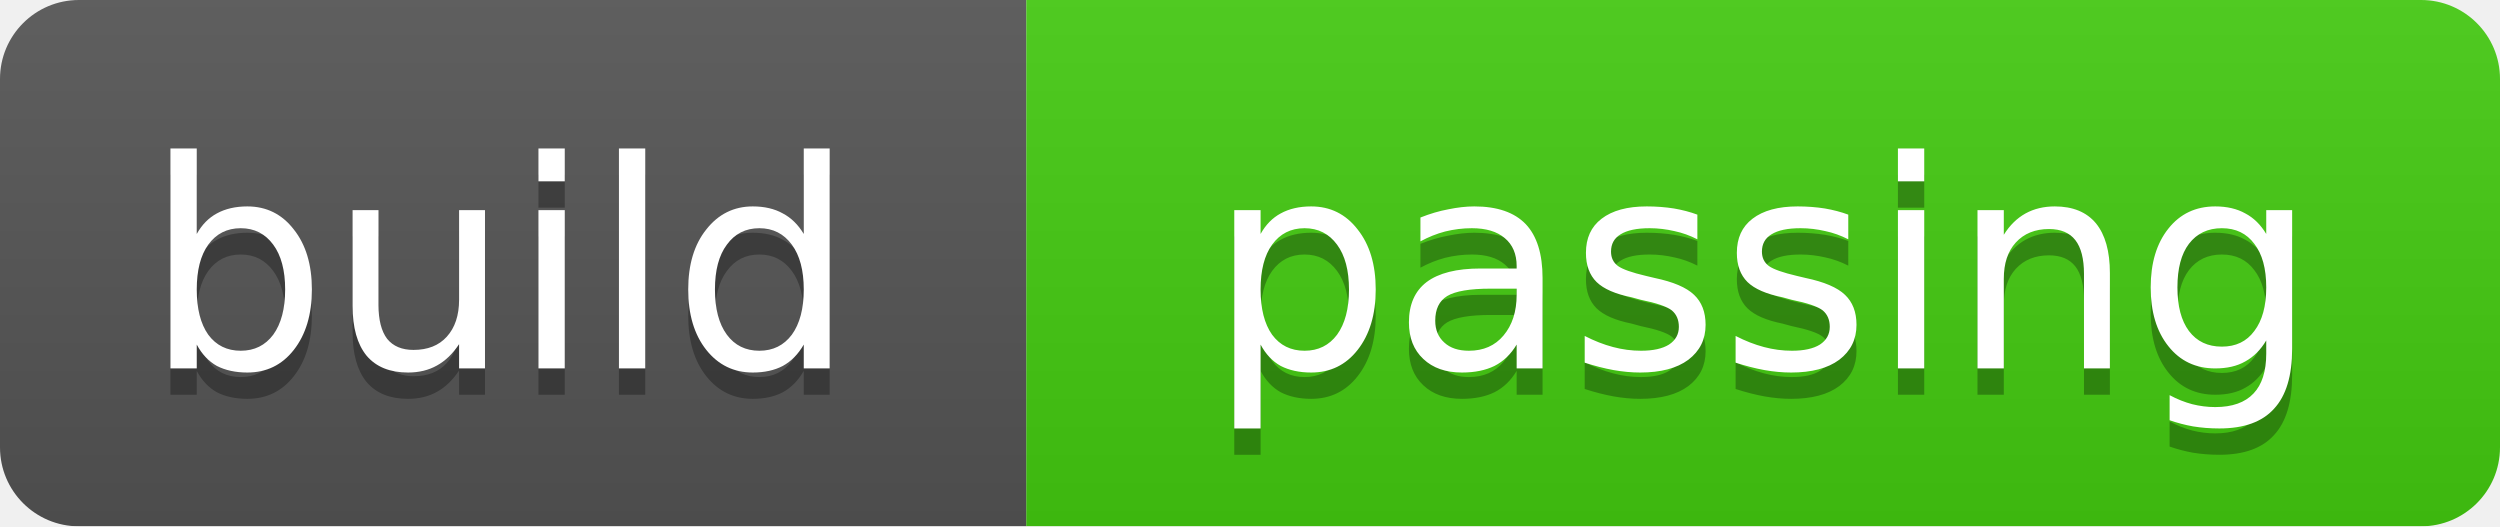
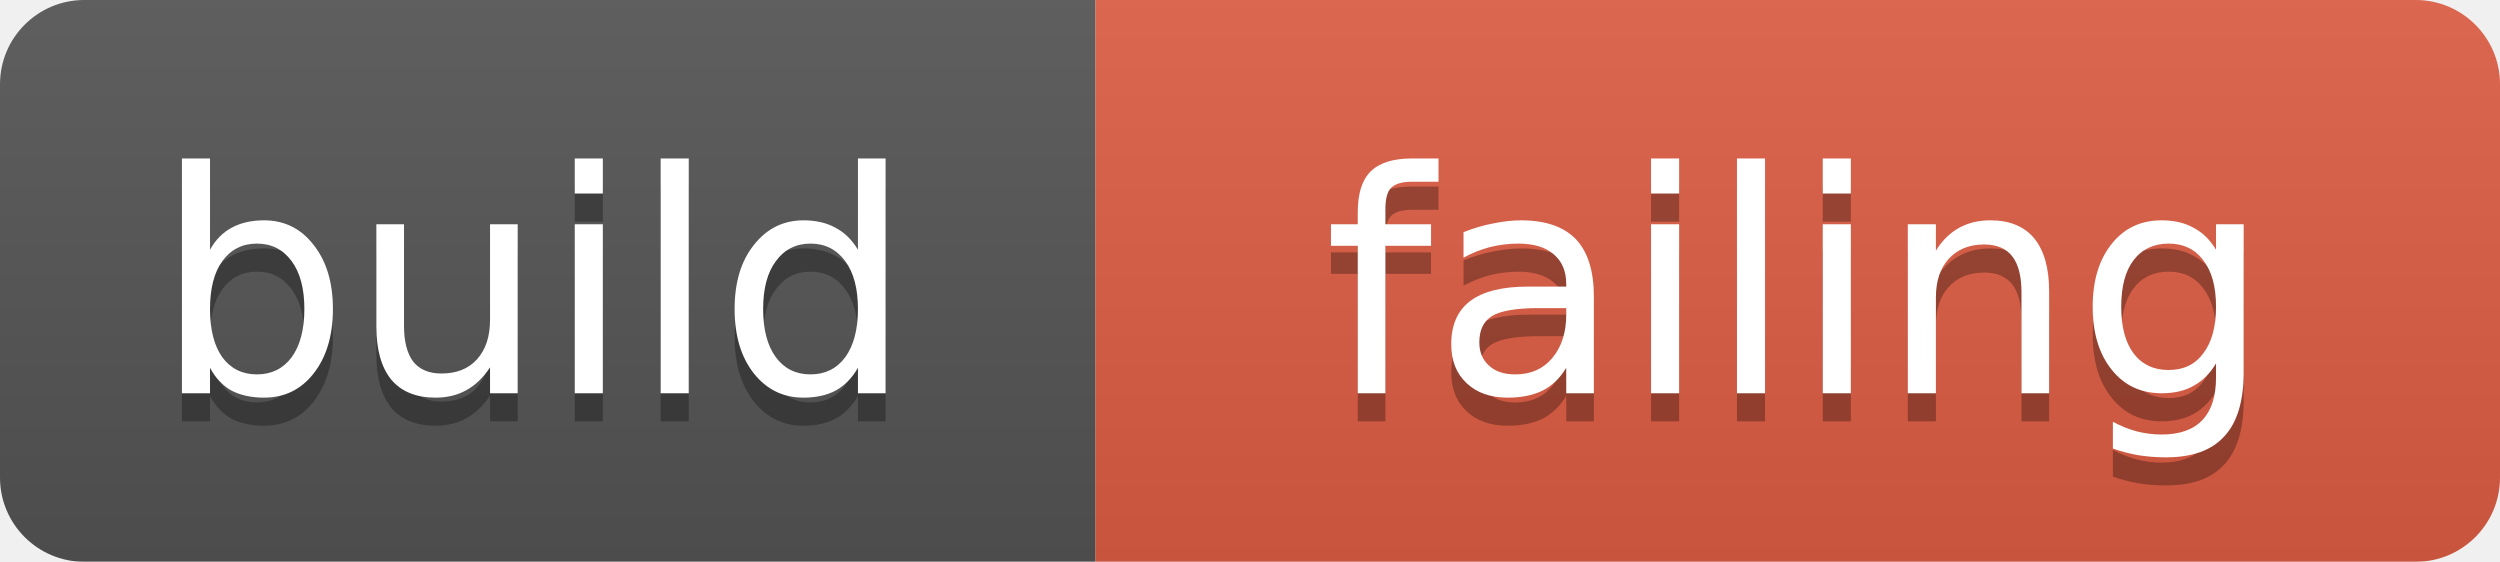
- <svg xmlns="http://www.w3.org/2000/svg" width="95" height="20">
+ <svg xmlns="http://www.w3.org/2000/svg" width="89" height="20">
  <linearGradient id="b" x2="0" y2="100%">
    <stop offset="0" stop-color="#bbb" stop-opacity=".1" />
    <stop offset="1" stop-opacity=".1" />
  </linearGradient>
  <mask id="a">
-     <rect width="95" height="20" rx="3" fill="#fff" />
+     <rect width="89" height="20" rx="3" fill="#fff" />
  </mask>
  <g mask="url(#a)">
    <path fill="#555" d="M0 0h39v20H0z" />
-     <path fill="#44cc11" d="M39 0h56v20H39z" />
-     <path fill="url(#b)" d="M0 0h95v20H0z" />
+     <path fill="#e05d44" d="M39 0h50v20H39z" />
+     <path fill="url(#b)" d="M0 0h89v20H0z" />
  </g>
  <g fill="#fff" text-anchor="middle" font-family="DejaVu Sans,Verdana,Geneva,sans-serif" font-size="11">
    <text x="19" y="15" fill="#010101" fill-opacity=".3">build</text>
    <text x="19" y="14">build</text>
-     <text x="67" y="15" fill="#010101" fill-opacity=".3">passing</text>
-     <text x="67" y="14">passing</text>
+     <text x="64" y="15" fill="#010101" fill-opacity=".3">failing</text>
+     <text x="64" y="14">failing</text>
  </g>
</svg>
